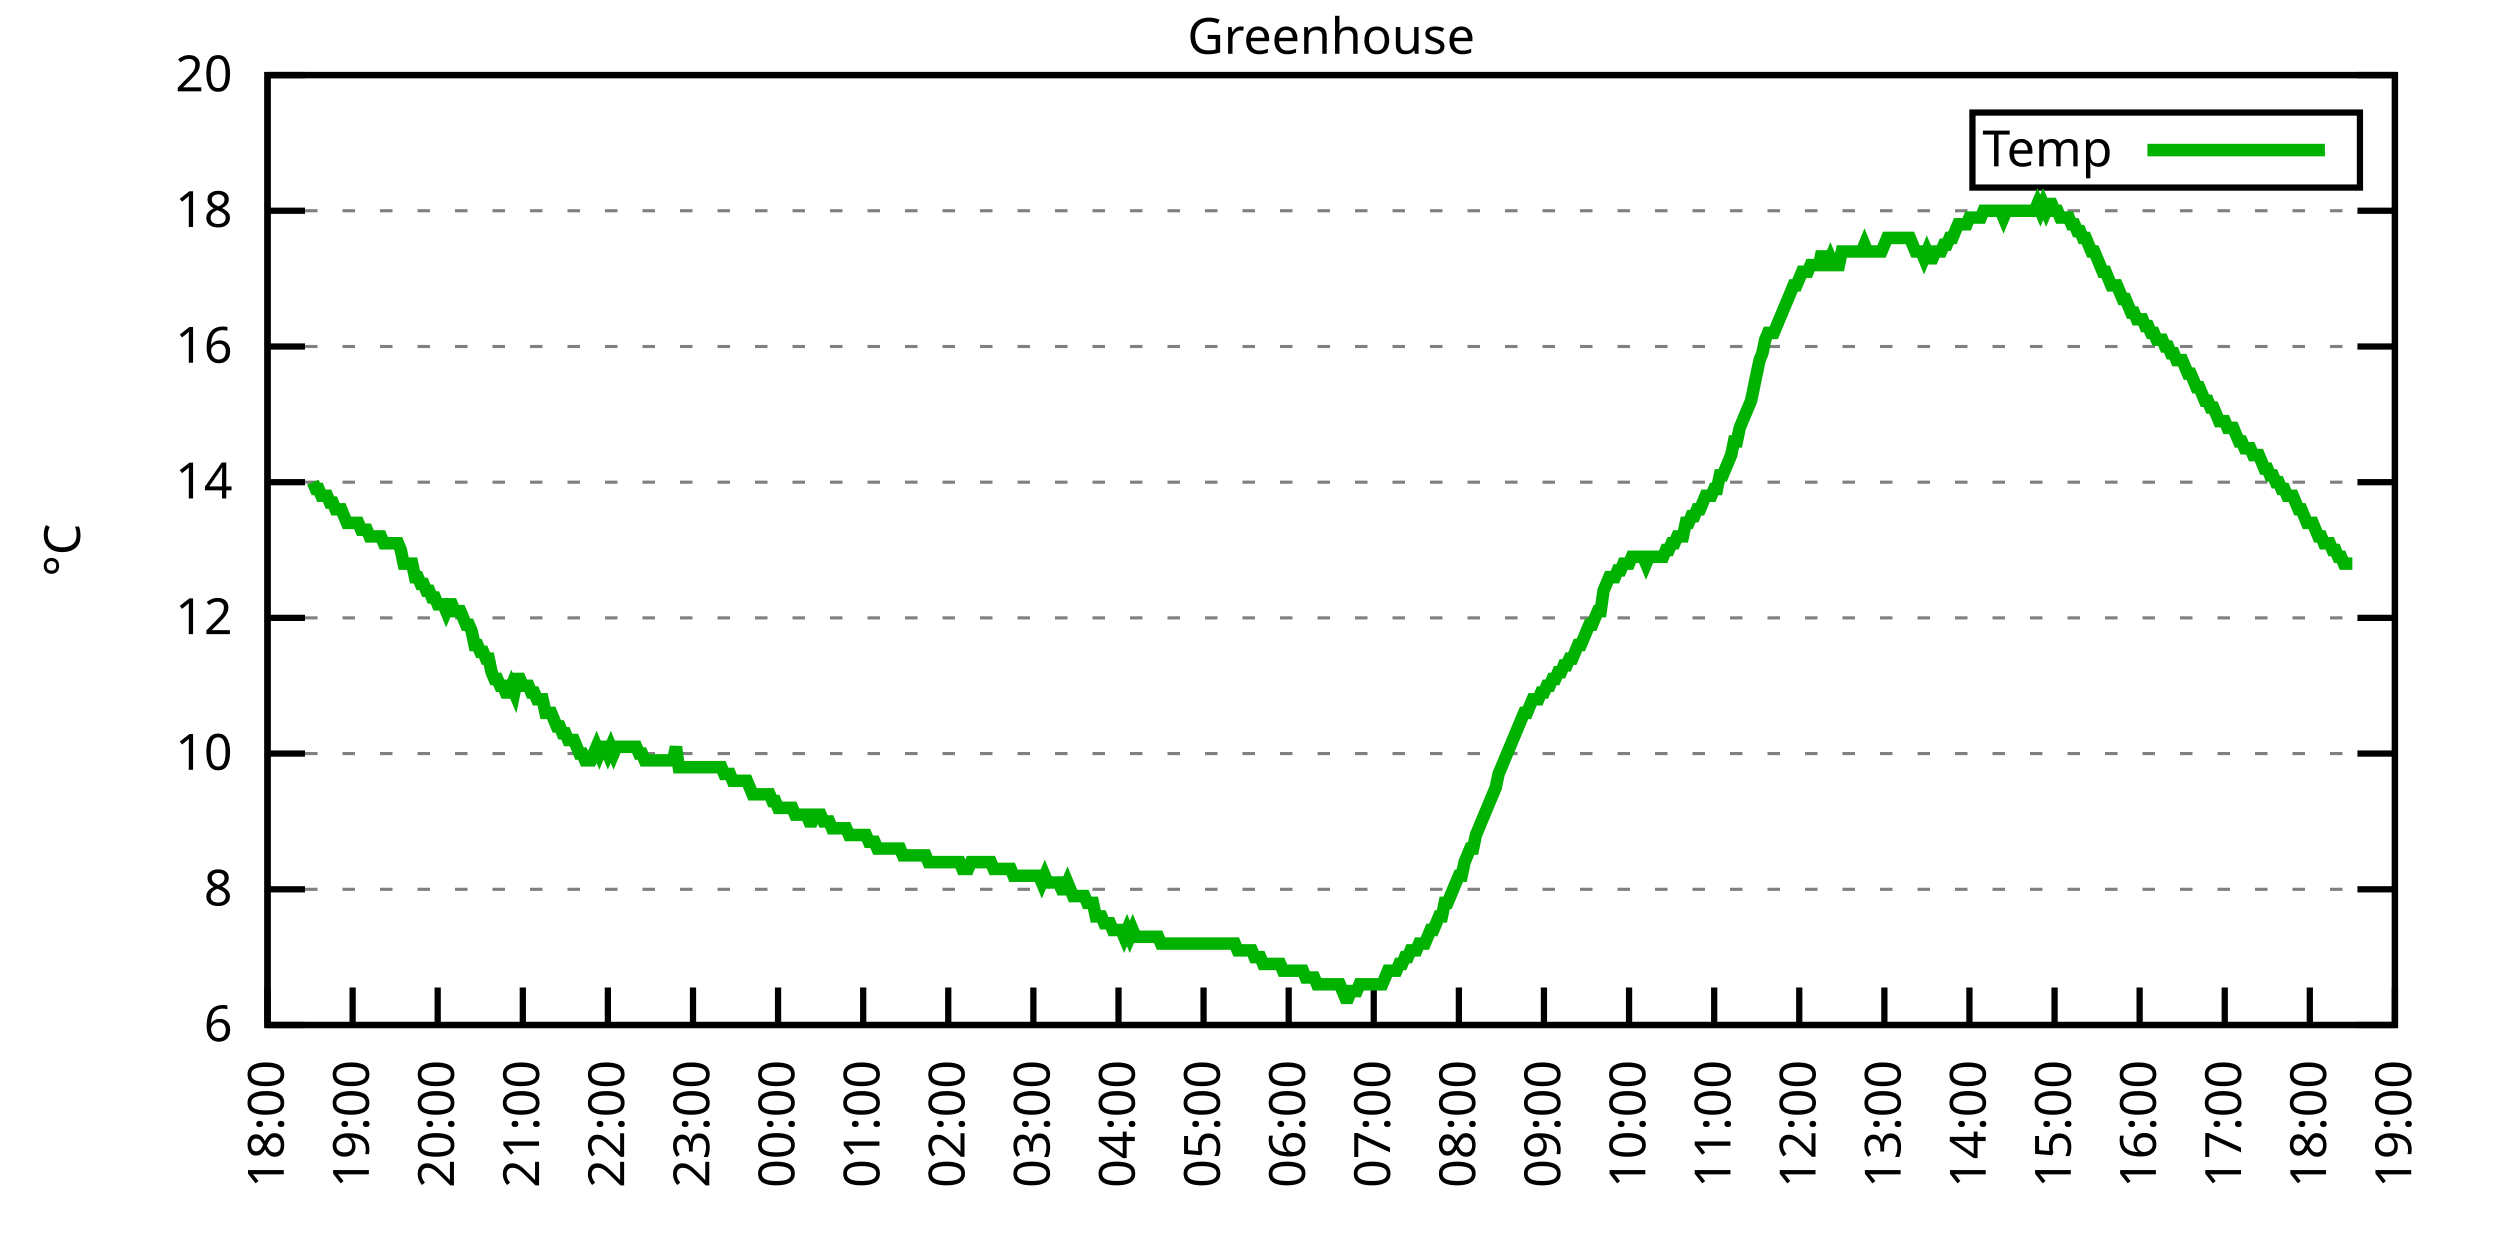
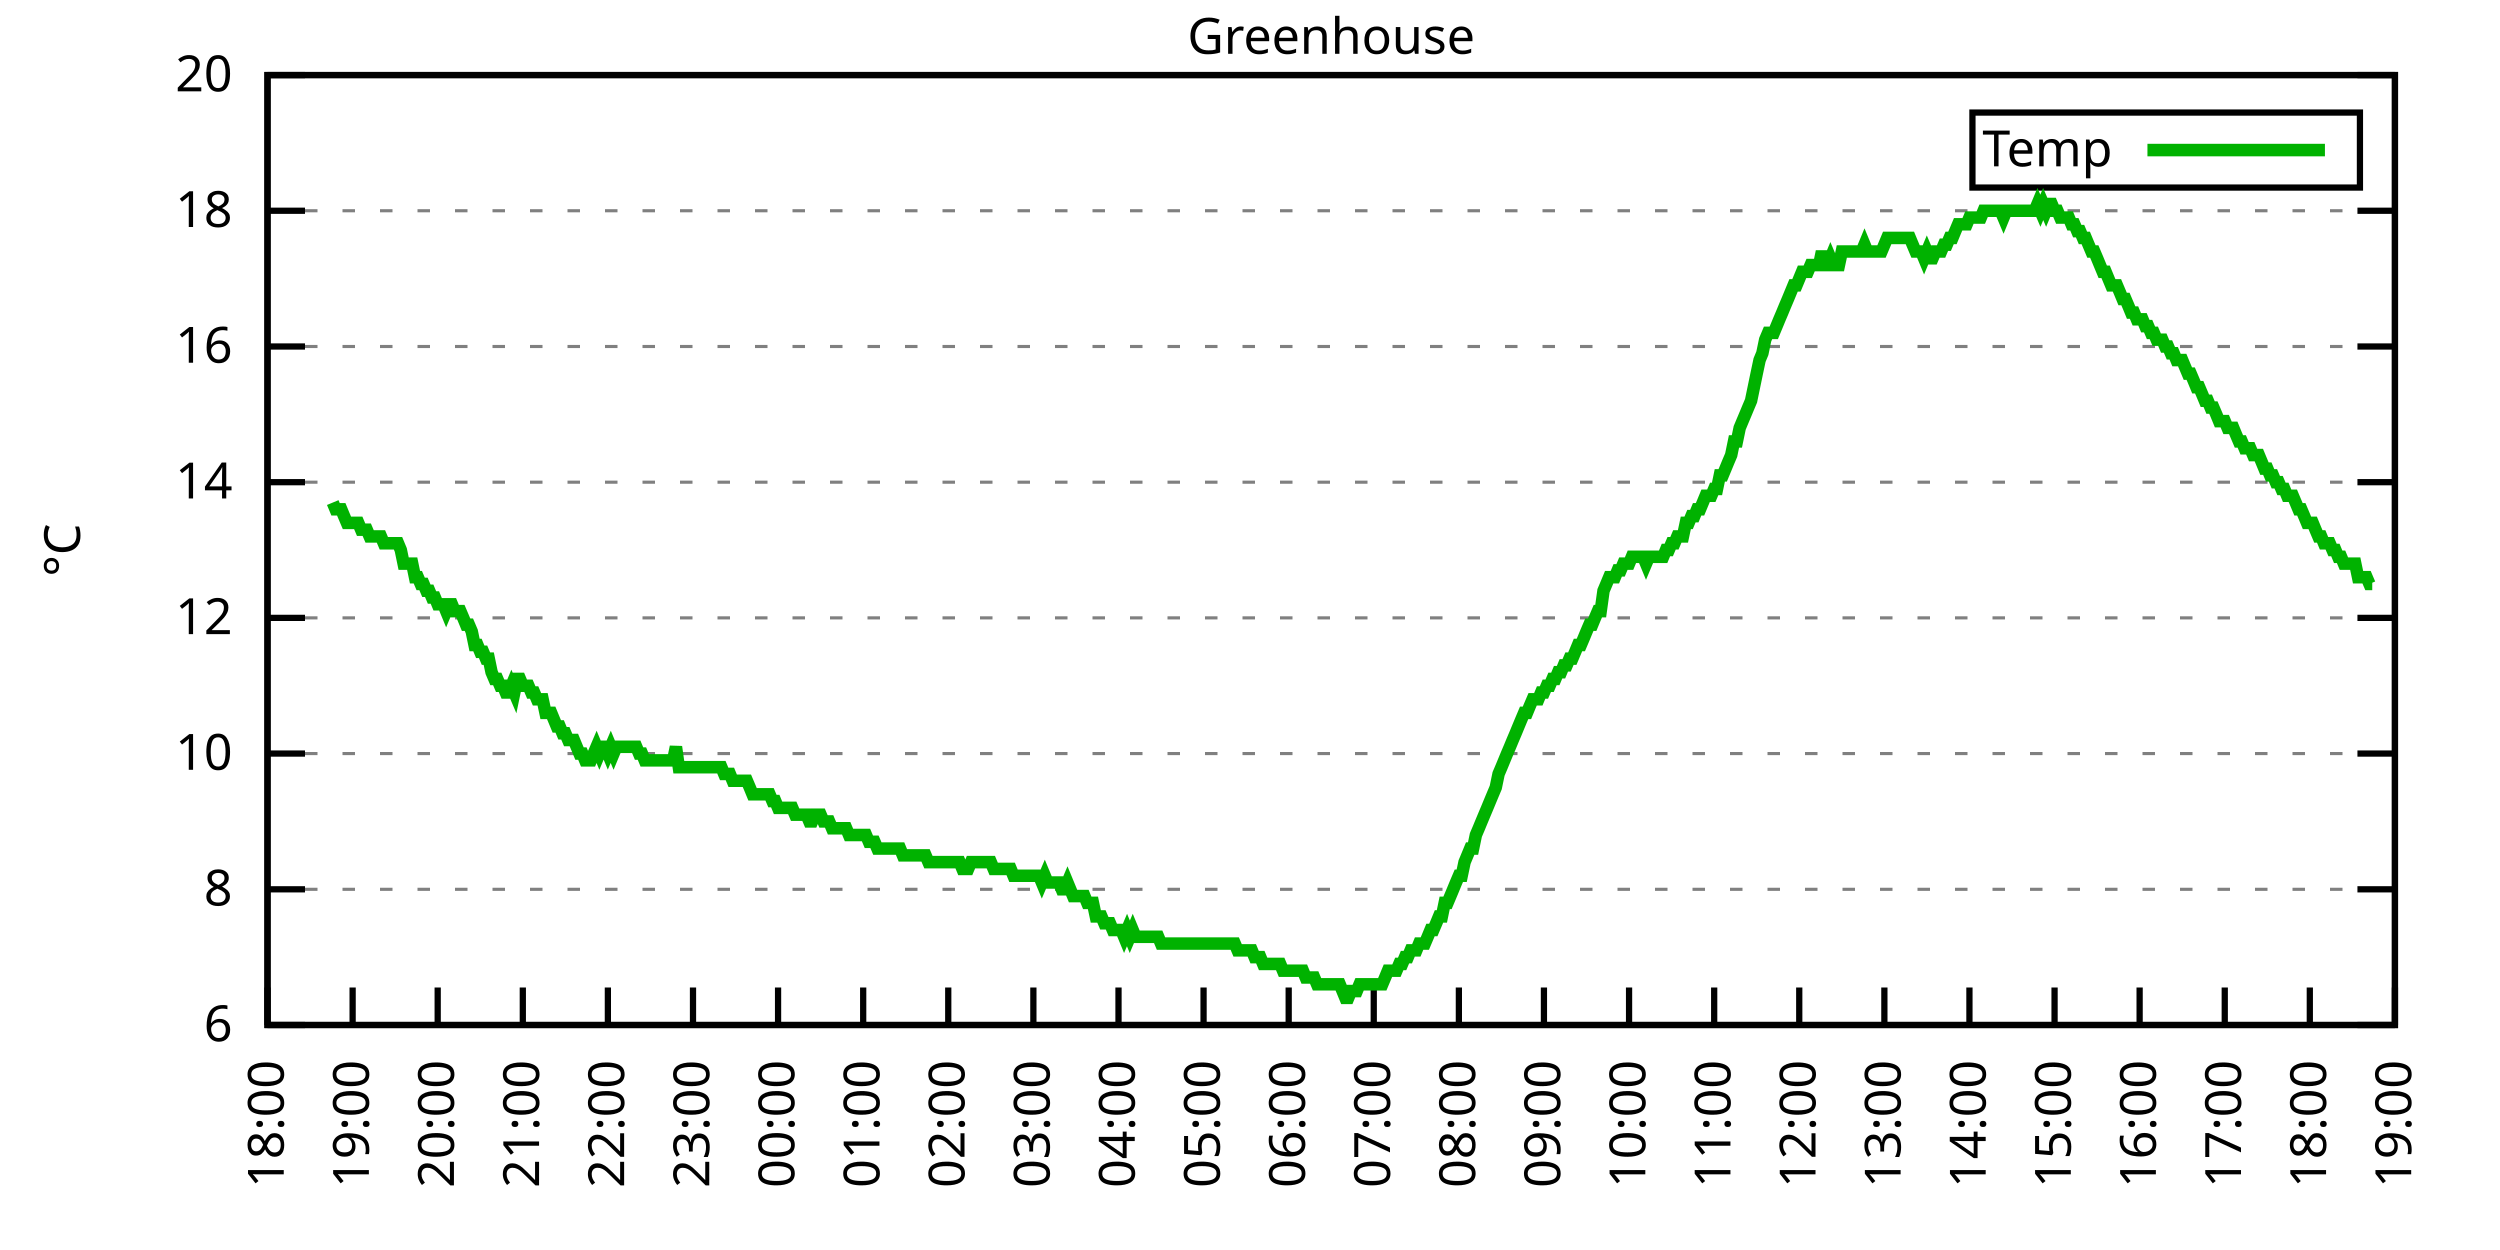
<svg xmlns="http://www.w3.org/2000/svg" xmlns:xlink="http://www.w3.org/1999/xlink" width="400" height="200" viewBox="0 0 400 200">
  <g id="gnuplot_canvas">
    <rect x="0" y="0" width="400" height="200" fill="none" />
    <defs>
      <circle id="gpDot" r="0.5" stroke-width="0.5" stroke="currentColor" />
      <path id="gpPt0" stroke-width="0.333" stroke="currentColor" d="M-1,0 h2 M0,-1 v2" />
      <path id="gpPt1" stroke-width="0.333" stroke="currentColor" d="M-1,-1 L1,1 M1,-1 L-1,1" />
      <path id="gpPt2" stroke-width="0.333" stroke="currentColor" d="M-1,0 L1,0 M0,-1 L0,1 M-1,-1 L1,1 M-1,1 L1,-1" />
      <rect id="gpPt3" stroke-width="0.333" stroke="currentColor" x="-1" y="-1" width="2" height="2" />
      <rect id="gpPt4" stroke-width="0.333" stroke="currentColor" fill="currentColor" x="-1" y="-1" width="2" height="2" />
      <circle id="gpPt5" stroke-width="0.333" stroke="currentColor" cx="0" cy="0" r="1" />
      <use xlink:href="#gpPt5" id="gpPt6" fill="currentColor" stroke="none" />
      <path id="gpPt7" stroke-width="0.333" stroke="currentColor" d="M0,-1.33 L-1.33,0.67 L1.33,0.67 z" />
      <use xlink:href="#gpPt7" id="gpPt8" fill="currentColor" stroke="none" />
      <use xlink:href="#gpPt7" id="gpPt9" stroke="currentColor" transform="rotate(180)" />
      <use xlink:href="#gpPt9" id="gpPt10" fill="currentColor" stroke="none" />
      <use xlink:href="#gpPt3" id="gpPt11" stroke="currentColor" transform="rotate(45)" />
      <use xlink:href="#gpPt11" id="gpPt12" fill="currentColor" stroke="none" />
      <path id="gpPt13" stroke-width="0.333" stroke="currentColor" d="M0,1.330 L1.265,0.411 L0.782,-1.067 L-0.782,-1.076 L-1.265,0.411 z" />
      <use xlink:href="#gpPt13" id="gpPt14" fill="currentColor" stroke="none" />
      <filter id="textbox" filterUnits="objectBoundingBox" x="0" y="0" height="1" width="1">
        <feFlood flood-color="white" flood-opacity="1" result="bgnd" />
        <feComposite in="SourceGraphic" in2="bgnd" operator="atop" />
      </filter>
      <filter id="greybox" filterUnits="objectBoundingBox" x="0" y="0" height="1" width="1">
        <feFlood flood-color="lightgrey" flood-opacity="1" result="grey" />
        <feComposite in="SourceGraphic" in2="grey" operator="atop" />
      </filter>
    </defs>
    <g fill="none" color="white" stroke="currentColor" stroke-width="1.00" stroke-linecap="butt" stroke-linejoin="miter">
</g>
    <g fill="none" color="black" stroke="currentColor" stroke-width="1.00" stroke-linecap="butt" stroke-linejoin="miter">
      <g stroke="none" shape-rendering="crispEdges">
        <polygon fill="rgb(255, 255, 255)" points="42.80,164.00 383.18,164.00 383.18,12.02 42.80,12.02 " />
      </g>
    </g>
    <g fill="none" color="black" stroke="currentColor" stroke-width="1.00" stroke-linecap="butt" stroke-linejoin="miter">
</g>
    <g fill="none" color="black" stroke="black" stroke-width="0.50" stroke-linecap="butt" stroke-linejoin="miter">
</g>
    <g fill="none" color="gray" stroke="currentColor" stroke-width="0.50" stroke-linecap="butt" stroke-linejoin="miter">
      <path stroke="gray" stroke-dasharray="2,4" class="gridline" d="M42.80,164.00 L383.19,164.00  " />
    </g>
    <g fill="none" color="gray" stroke="gray" stroke-width="1.00" stroke-linecap="butt" stroke-linejoin="miter">
</g>
    <g fill="none" color="black" stroke="currentColor" stroke-width="1.00" stroke-linecap="butt" stroke-linejoin="miter">
      <path stroke="black" d="M42.80,164.00 L48.80,164.00 M383.19,164.00 L377.19,164.00  " />
      <g transform="translate(37.20,166.60)" stroke="none" fill="black" font-family="Sans" font-size="8.00" text-anchor="end">
        <text>
          <tspan font-family="Sans"> 6</tspan>
        </text>
      </g>
    </g>
    <g fill="none" color="black" stroke="currentColor" stroke-width="1.00" stroke-linecap="butt" stroke-linejoin="miter">
</g>
    <g fill="none" color="black" stroke="black" stroke-width="0.50" stroke-linecap="butt" stroke-linejoin="miter">
</g>
    <g fill="none" color="gray" stroke="currentColor" stroke-width="0.50" stroke-linecap="butt" stroke-linejoin="miter">
      <path stroke="gray" stroke-dasharray="2,4" class="gridline" d="M42.80,142.29 L383.19,142.29  " />
    </g>
    <g fill="none" color="gray" stroke="gray" stroke-width="1.00" stroke-linecap="butt" stroke-linejoin="miter">
</g>
    <g fill="none" color="black" stroke="currentColor" stroke-width="1.00" stroke-linecap="butt" stroke-linejoin="miter">
      <path stroke="black" d="M42.80,142.29 L48.80,142.29 M383.19,142.29 L377.19,142.29  " />
      <g transform="translate(37.20,144.89)" stroke="none" fill="black" font-family="Sans" font-size="8.00" text-anchor="end">
        <text>
          <tspan font-family="Sans"> 8</tspan>
        </text>
      </g>
    </g>
    <g fill="none" color="black" stroke="currentColor" stroke-width="1.00" stroke-linecap="butt" stroke-linejoin="miter">
</g>
    <g fill="none" color="black" stroke="black" stroke-width="0.50" stroke-linecap="butt" stroke-linejoin="miter">
</g>
    <g fill="none" color="gray" stroke="currentColor" stroke-width="0.50" stroke-linecap="butt" stroke-linejoin="miter">
      <path stroke="gray" stroke-dasharray="2,4" class="gridline" d="M42.80,120.57 L383.19,120.57  " />
    </g>
    <g fill="none" color="gray" stroke="gray" stroke-width="1.00" stroke-linecap="butt" stroke-linejoin="miter">
</g>
    <g fill="none" color="black" stroke="currentColor" stroke-width="1.00" stroke-linecap="butt" stroke-linejoin="miter">
      <path stroke="black" d="M42.80,120.57 L48.80,120.57 M383.19,120.57 L377.19,120.57  " />
      <g transform="translate(37.20,123.17)" stroke="none" fill="black" font-family="Sans" font-size="8.00" text-anchor="end">
        <text>
          <tspan font-family="Sans"> 10</tspan>
        </text>
      </g>
    </g>
    <g fill="none" color="black" stroke="currentColor" stroke-width="1.00" stroke-linecap="butt" stroke-linejoin="miter">
</g>
    <g fill="none" color="black" stroke="black" stroke-width="0.50" stroke-linecap="butt" stroke-linejoin="miter">
</g>
    <g fill="none" color="gray" stroke="currentColor" stroke-width="0.50" stroke-linecap="butt" stroke-linejoin="miter">
      <path stroke="gray" stroke-dasharray="2,4" class="gridline" d="M42.80,98.86 L383.19,98.86  " />
    </g>
    <g fill="none" color="gray" stroke="gray" stroke-width="1.00" stroke-linecap="butt" stroke-linejoin="miter">
</g>
    <g fill="none" color="black" stroke="currentColor" stroke-width="1.00" stroke-linecap="butt" stroke-linejoin="miter">
      <path stroke="black" d="M42.80,98.86 L48.80,98.86 M383.19,98.86 L377.19,98.86  " />
      <g transform="translate(37.20,101.46)" stroke="none" fill="black" font-family="Sans" font-size="8.00" text-anchor="end">
        <text>
          <tspan font-family="Sans"> 12</tspan>
        </text>
      </g>
    </g>
    <g fill="none" color="black" stroke="currentColor" stroke-width="1.00" stroke-linecap="butt" stroke-linejoin="miter">
</g>
    <g fill="none" color="black" stroke="black" stroke-width="0.50" stroke-linecap="butt" stroke-linejoin="miter">
</g>
    <g fill="none" color="gray" stroke="currentColor" stroke-width="0.50" stroke-linecap="butt" stroke-linejoin="miter">
      <path stroke="gray" stroke-dasharray="2,4" class="gridline" d="M42.80,77.15 L383.19,77.15  " />
    </g>
    <g fill="none" color="gray" stroke="gray" stroke-width="1.00" stroke-linecap="butt" stroke-linejoin="miter">
</g>
    <g fill="none" color="black" stroke="currentColor" stroke-width="1.00" stroke-linecap="butt" stroke-linejoin="miter">
      <path stroke="black" d="M42.80,77.15 L48.80,77.15 M383.19,77.15 L377.19,77.15  " />
      <g transform="translate(37.20,79.75)" stroke="none" fill="black" font-family="Sans" font-size="8.00" text-anchor="end">
        <text>
          <tspan font-family="Sans"> 14</tspan>
        </text>
      </g>
    </g>
    <g fill="none" color="black" stroke="currentColor" stroke-width="1.00" stroke-linecap="butt" stroke-linejoin="miter">
</g>
    <g fill="none" color="black" stroke="black" stroke-width="0.50" stroke-linecap="butt" stroke-linejoin="miter">
</g>
    <g fill="none" color="gray" stroke="currentColor" stroke-width="0.50" stroke-linecap="butt" stroke-linejoin="miter">
      <path stroke="gray" stroke-dasharray="2,4" class="gridline" d="M42.80,55.44 L383.19,55.44  " />
    </g>
    <g fill="none" color="gray" stroke="gray" stroke-width="1.00" stroke-linecap="butt" stroke-linejoin="miter">
</g>
    <g fill="none" color="black" stroke="currentColor" stroke-width="1.00" stroke-linecap="butt" stroke-linejoin="miter">
      <path stroke="black" d="M42.80,55.44 L48.80,55.44 M383.19,55.44 L377.19,55.44  " />
      <g transform="translate(37.20,58.04)" stroke="none" fill="black" font-family="Sans" font-size="8.00" text-anchor="end">
        <text>
          <tspan font-family="Sans"> 16</tspan>
        </text>
      </g>
    </g>
    <g fill="none" color="black" stroke="currentColor" stroke-width="1.00" stroke-linecap="butt" stroke-linejoin="miter">
</g>
    <g fill="none" color="black" stroke="black" stroke-width="0.50" stroke-linecap="butt" stroke-linejoin="miter">
</g>
    <g fill="none" color="gray" stroke="currentColor" stroke-width="0.50" stroke-linecap="butt" stroke-linejoin="miter">
      <path stroke="gray" stroke-dasharray="2,4" class="gridline" d="M42.80,33.72 L383.19,33.72  " />
    </g>
    <g fill="none" color="gray" stroke="gray" stroke-width="1.00" stroke-linecap="butt" stroke-linejoin="miter">
</g>
    <g fill="none" color="black" stroke="currentColor" stroke-width="1.00" stroke-linecap="butt" stroke-linejoin="miter">
      <path stroke="black" d="M42.80,33.72 L48.80,33.72 M383.19,33.72 L377.19,33.72  " />
      <g transform="translate(37.20,36.32)" stroke="none" fill="black" font-family="Sans" font-size="8.00" text-anchor="end">
        <text>
          <tspan font-family="Sans"> 18</tspan>
        </text>
      </g>
    </g>
    <g fill="none" color="black" stroke="currentColor" stroke-width="1.00" stroke-linecap="butt" stroke-linejoin="miter">
</g>
    <g fill="none" color="black" stroke="black" stroke-width="0.50" stroke-linecap="butt" stroke-linejoin="miter">
</g>
    <g fill="none" color="gray" stroke="currentColor" stroke-width="0.50" stroke-linecap="butt" stroke-linejoin="miter">
      <path stroke="gray" stroke-dasharray="2,4" class="gridline" d="M42.80,12.01 L383.19,12.01  " />
    </g>
    <g fill="none" color="gray" stroke="gray" stroke-width="1.00" stroke-linecap="butt" stroke-linejoin="miter">
</g>
    <g fill="none" color="black" stroke="currentColor" stroke-width="1.00" stroke-linecap="butt" stroke-linejoin="miter">
      <path stroke="black" d="M42.80,12.01 L48.80,12.01 M383.19,12.01 L377.19,12.01  " />
      <g transform="translate(37.20,14.61)" stroke="none" fill="black" font-family="Sans" font-size="8.00" text-anchor="end">
        <text>
          <tspan font-family="Sans"> 20</tspan>
        </text>
      </g>
    </g>
    <g fill="none" color="black" stroke="currentColor" stroke-width="1.00" stroke-linecap="butt" stroke-linejoin="miter">
      <path stroke="black" d="M42.80,164.00 L42.80,158.00  " />
      <g transform="translate(45.40,169.60) rotate(270.00)" stroke="none" fill="black" font-family="Sans" font-size="8.00" text-anchor="end">
        <text>
          <tspan font-family="Sans">18:00</tspan>
        </text>
      </g>
    </g>
    <g fill="none" color="black" stroke="currentColor" stroke-width="1.00" stroke-linecap="butt" stroke-linejoin="miter">
      <path stroke="black" d="M56.42,164.00 L56.42,158.00  " />
      <g transform="translate(59.02,169.60) rotate(270.00)" stroke="none" fill="black" font-family="Sans" font-size="8.00" text-anchor="end">
        <text>
          <tspan font-family="Sans">19:00</tspan>
        </text>
      </g>
    </g>
    <g fill="none" color="black" stroke="currentColor" stroke-width="1.00" stroke-linecap="butt" stroke-linejoin="miter">
      <path stroke="black" d="M70.03,164.00 L70.03,158.00  " />
      <g transform="translate(72.63,169.60) rotate(270.00)" stroke="none" fill="black" font-family="Sans" font-size="8.00" text-anchor="end">
        <text>
          <tspan font-family="Sans">20:00</tspan>
        </text>
      </g>
    </g>
    <g fill="none" color="black" stroke="currentColor" stroke-width="1.00" stroke-linecap="butt" stroke-linejoin="miter">
      <path stroke="black" d="M83.65,164.00 L83.65,158.00  " />
      <g transform="translate(86.25,169.60) rotate(270.00)" stroke="none" fill="black" font-family="Sans" font-size="8.00" text-anchor="end">
        <text>
          <tspan font-family="Sans">21:00</tspan>
        </text>
      </g>
    </g>
    <g fill="none" color="black" stroke="currentColor" stroke-width="1.00" stroke-linecap="butt" stroke-linejoin="miter">
      <path stroke="black" d="M97.26,164.00 L97.26,158.00  " />
      <g transform="translate(99.86,169.60) rotate(270.00)" stroke="none" fill="black" font-family="Sans" font-size="8.00" text-anchor="end">
        <text>
          <tspan font-family="Sans">22:00</tspan>
        </text>
      </g>
    </g>
    <g fill="none" color="black" stroke="currentColor" stroke-width="1.00" stroke-linecap="butt" stroke-linejoin="miter">
      <path stroke="black" d="M110.88,164.00 L110.88,158.00  " />
      <g transform="translate(113.48,169.60) rotate(270.00)" stroke="none" fill="black" font-family="Sans" font-size="8.00" text-anchor="end">
        <text>
          <tspan font-family="Sans">23:00</tspan>
        </text>
      </g>
    </g>
    <g fill="none" color="black" stroke="currentColor" stroke-width="1.00" stroke-linecap="butt" stroke-linejoin="miter">
      <path stroke="black" d="M124.49,164.00 L124.49,158.00  " />
      <g transform="translate(127.09,169.60) rotate(270.00)" stroke="none" fill="black" font-family="Sans" font-size="8.00" text-anchor="end">
        <text>
          <tspan font-family="Sans">00:00</tspan>
        </text>
      </g>
    </g>
    <g fill="none" color="black" stroke="currentColor" stroke-width="1.00" stroke-linecap="butt" stroke-linejoin="miter">
      <path stroke="black" d="M138.11,164.00 L138.11,158.00  " />
      <g transform="translate(140.71,169.60) rotate(270.00)" stroke="none" fill="black" font-family="Sans" font-size="8.00" text-anchor="end">
        <text>
          <tspan font-family="Sans">01:00</tspan>
        </text>
      </g>
    </g>
    <g fill="none" color="black" stroke="currentColor" stroke-width="1.00" stroke-linecap="butt" stroke-linejoin="miter">
      <path stroke="black" d="M151.72,164.00 L151.72,158.00  " />
      <g transform="translate(154.32,169.60) rotate(270.00)" stroke="none" fill="black" font-family="Sans" font-size="8.00" text-anchor="end">
        <text>
          <tspan font-family="Sans">02:00</tspan>
        </text>
      </g>
    </g>
    <g fill="none" color="black" stroke="currentColor" stroke-width="1.00" stroke-linecap="butt" stroke-linejoin="miter">
      <path stroke="black" d="M165.34,164.00 L165.34,158.00  " />
      <g transform="translate(167.94,169.60) rotate(270.00)" stroke="none" fill="black" font-family="Sans" font-size="8.00" text-anchor="end">
        <text>
          <tspan font-family="Sans">03:00</tspan>
        </text>
      </g>
    </g>
    <g fill="none" color="black" stroke="currentColor" stroke-width="1.00" stroke-linecap="butt" stroke-linejoin="miter">
      <path stroke="black" d="M178.96,164.00 L178.96,158.00  " />
      <g transform="translate(181.56,169.60) rotate(270.00)" stroke="none" fill="black" font-family="Sans" font-size="8.00" text-anchor="end">
        <text>
          <tspan font-family="Sans">04:00</tspan>
        </text>
      </g>
    </g>
    <g fill="none" color="black" stroke="currentColor" stroke-width="1.00" stroke-linecap="butt" stroke-linejoin="miter">
      <path stroke="black" d="M192.57,164.00 L192.57,158.00  " />
      <g transform="translate(195.17,169.60) rotate(270.00)" stroke="none" fill="black" font-family="Sans" font-size="8.00" text-anchor="end">
        <text>
          <tspan font-family="Sans">05:00</tspan>
        </text>
      </g>
    </g>
    <g fill="none" color="black" stroke="currentColor" stroke-width="1.00" stroke-linecap="butt" stroke-linejoin="miter">
      <path stroke="black" d="M206.19,164.00 L206.19,158.00  " />
      <g transform="translate(208.79,169.60) rotate(270.00)" stroke="none" fill="black" font-family="Sans" font-size="8.00" text-anchor="end">
        <text>
          <tspan font-family="Sans">06:00</tspan>
        </text>
      </g>
    </g>
    <g fill="none" color="black" stroke="currentColor" stroke-width="1.00" stroke-linecap="butt" stroke-linejoin="miter">
      <path stroke="black" d="M219.80,164.00 L219.80,158.00  " />
      <g transform="translate(222.40,169.60) rotate(270.00)" stroke="none" fill="black" font-family="Sans" font-size="8.00" text-anchor="end">
        <text>
          <tspan font-family="Sans">07:00</tspan>
        </text>
      </g>
    </g>
    <g fill="none" color="black" stroke="currentColor" stroke-width="1.00" stroke-linecap="butt" stroke-linejoin="miter">
      <path stroke="black" d="M233.42,164.00 L233.42,158.00  " />
      <g transform="translate(236.02,169.60) rotate(270.00)" stroke="none" fill="black" font-family="Sans" font-size="8.00" text-anchor="end">
        <text>
          <tspan font-family="Sans">08:00</tspan>
        </text>
      </g>
    </g>
    <g fill="none" color="black" stroke="currentColor" stroke-width="1.00" stroke-linecap="butt" stroke-linejoin="miter">
      <path stroke="black" d="M247.03,164.00 L247.03,158.00  " />
      <g transform="translate(249.63,169.60) rotate(270.00)" stroke="none" fill="black" font-family="Sans" font-size="8.00" text-anchor="end">
        <text>
          <tspan font-family="Sans">09:00</tspan>
        </text>
      </g>
    </g>
    <g fill="none" color="black" stroke="currentColor" stroke-width="1.00" stroke-linecap="butt" stroke-linejoin="miter">
      <path stroke="black" d="M260.65,164.00 L260.65,158.00  " />
      <g transform="translate(263.25,169.60) rotate(270.00)" stroke="none" fill="black" font-family="Sans" font-size="8.00" text-anchor="end">
        <text>
          <tspan font-family="Sans">10:00</tspan>
        </text>
      </g>
    </g>
    <g fill="none" color="black" stroke="currentColor" stroke-width="1.00" stroke-linecap="butt" stroke-linejoin="miter">
      <path stroke="black" d="M274.27,164.00 L274.27,158.00  " />
      <g transform="translate(276.87,169.60) rotate(270.00)" stroke="none" fill="black" font-family="Sans" font-size="8.00" text-anchor="end">
        <text>
          <tspan font-family="Sans">11:00</tspan>
        </text>
      </g>
    </g>
    <g fill="none" color="black" stroke="currentColor" stroke-width="1.00" stroke-linecap="butt" stroke-linejoin="miter">
      <path stroke="black" d="M287.88,164.00 L287.88,158.00  " />
      <g transform="translate(290.48,169.60) rotate(270.00)" stroke="none" fill="black" font-family="Sans" font-size="8.00" text-anchor="end">
        <text>
          <tspan font-family="Sans">12:00</tspan>
        </text>
      </g>
    </g>
    <g fill="none" color="black" stroke="currentColor" stroke-width="1.00" stroke-linecap="butt" stroke-linejoin="miter">
      <path stroke="black" d="M301.50,164.00 L301.50,158.00  " />
      <g transform="translate(304.10,169.60) rotate(270.00)" stroke="none" fill="black" font-family="Sans" font-size="8.00" text-anchor="end">
        <text>
          <tspan font-family="Sans">13:00</tspan>
        </text>
      </g>
    </g>
    <g fill="none" color="black" stroke="currentColor" stroke-width="1.00" stroke-linecap="butt" stroke-linejoin="miter">
      <path stroke="black" d="M315.11,164.00 L315.11,158.00  " />
      <g transform="translate(317.71,169.60) rotate(270.00)" stroke="none" fill="black" font-family="Sans" font-size="8.00" text-anchor="end">
        <text>
          <tspan font-family="Sans">14:00</tspan>
        </text>
      </g>
    </g>
    <g fill="none" color="black" stroke="currentColor" stroke-width="1.00" stroke-linecap="butt" stroke-linejoin="miter">
      <path stroke="black" d="M328.73,164.00 L328.73,158.00  " />
      <g transform="translate(331.33,169.60) rotate(270.00)" stroke="none" fill="black" font-family="Sans" font-size="8.00" text-anchor="end">
        <text>
          <tspan font-family="Sans">15:00</tspan>
        </text>
      </g>
    </g>
    <g fill="none" color="black" stroke="currentColor" stroke-width="1.00" stroke-linecap="butt" stroke-linejoin="miter">
      <path stroke="black" d="M342.34,164.00 L342.34,158.00  " />
      <g transform="translate(344.94,169.60) rotate(270.00)" stroke="none" fill="black" font-family="Sans" font-size="8.00" text-anchor="end">
        <text>
          <tspan font-family="Sans">16:00</tspan>
        </text>
      </g>
    </g>
    <g fill="none" color="black" stroke="currentColor" stroke-width="1.00" stroke-linecap="butt" stroke-linejoin="miter">
      <path stroke="black" d="M355.96,164.00 L355.96,158.00  " />
      <g transform="translate(358.56,169.60) rotate(270.00)" stroke="none" fill="black" font-family="Sans" font-size="8.00" text-anchor="end">
        <text>
          <tspan font-family="Sans">17:00</tspan>
        </text>
      </g>
    </g>
    <g fill="none" color="black" stroke="currentColor" stroke-width="1.00" stroke-linecap="butt" stroke-linejoin="miter">
      <path stroke="black" d="M369.57,164.00 L369.57,158.00  " />
      <g transform="translate(372.17,169.60) rotate(270.00)" stroke="none" fill="black" font-family="Sans" font-size="8.00" text-anchor="end">
        <text>
          <tspan font-family="Sans">18:00</tspan>
        </text>
      </g>
    </g>
    <g fill="none" color="black" stroke="currentColor" stroke-width="1.00" stroke-linecap="butt" stroke-linejoin="miter">
      <path stroke="black" d="M383.19,164.00 L383.19,158.00  " />
      <g transform="translate(385.79,169.60) rotate(270.00)" stroke="none" fill="black" font-family="Sans" font-size="8.00" text-anchor="end">
        <text>
          <tspan font-family="Sans">19:00</tspan>
        </text>
      </g>
    </g>
    <g fill="none" color="black" stroke="currentColor" stroke-width="1.00" stroke-linecap="butt" stroke-linejoin="miter">
</g>
    <g fill="none" color="black" stroke="currentColor" stroke-width="1.00" stroke-linecap="butt" stroke-linejoin="miter">
      <path stroke="black" d="M42.80,12.01 L42.80,164.00 L383.19,164.00 L383.19,12.01 L42.80,12.01 Z  " />
    </g>
    <g fill="none" color="black" stroke="currentColor" stroke-width="1.00" stroke-linecap="butt" stroke-linejoin="miter">
</g>
    <g fill="none" color="black" stroke="currentColor" stroke-width="1.00" stroke-linecap="butt" stroke-linejoin="miter">
      <path stroke="black" d="M315.59,30.01 L315.59,18.01 L377.59,18.01 L377.59,30.01 L315.59,30.01 Z  " />
    </g>
    <g id="Greenhouse_plot_1">
      <g fill="none" color="white" stroke="black" stroke-width="2.00" stroke-linecap="butt" stroke-linejoin="miter">
</g>
      <g fill="none" color="black" stroke="currentColor" stroke-width="2.00" stroke-linecap="butt" stroke-linejoin="miter">
        <g transform="translate(337.99,26.61)" stroke="none" fill="black" font-family="Sans" font-size="8.00" text-anchor="end">
          <text>
            <tspan font-family="Sans">Temp</tspan>
          </text>
        </g>
      </g>
      <g fill="none" color="black" stroke="currentColor" stroke-width="2.00" stroke-linecap="butt" stroke-linejoin="miter">
-         <path stroke="rgb(  0, 178,   0)" d="M343.59,24.01 L371.99,24.01 M50.06,77.15 L50.52,78.23 L50.97,78.23 L51.42,79.32 L51.88,79.32 L52.33,79.32   L52.78,80.41 L53.24,80.41 L53.69,81.49 L54.15,81.49 L54.60,81.49 L55.05,82.58 L55.51,83.66 L55.96,83.66   L56.42,83.66 L56.87,83.66 L57.32,83.66 L57.78,84.75 L58.23,84.75 L58.68,84.75 L59.14,85.83 L59.59,85.83   L60.05,85.83 L60.50,85.83 L60.95,85.83 L61.41,86.92 L61.86,86.92 L62.32,86.92 L62.77,86.92 L63.22,86.92   L63.68,86.92 L64.13,88.00 L64.58,90.18 L65.04,90.18 L65.49,90.18 L65.95,90.18 L66.40,92.35 L66.85,92.35   L67.31,93.43 L67.76,93.43 L68.22,94.52 L68.67,94.52 L69.12,95.60 L69.58,95.60 L70.03,96.69 L70.49,96.69   L70.94,96.69 L71.39,97.78 L71.85,96.69 L72.30,96.69 L72.75,97.78 L73.21,97.78 L73.66,97.78 L74.12,98.86   L74.57,99.95 L75.02,99.95 L75.48,101.03 L75.93,103.20 L76.39,103.20 L76.84,104.29 L77.29,104.29 L77.75,105.38   L78.20,105.38 L78.65,107.55 L79.11,108.63 L79.56,108.63 L80.02,109.72 L80.47,109.72 L80.92,110.80 L81.38,110.80   L81.83,109.72 L82.29,110.80 L82.74,108.63 L83.19,108.63 L83.65,109.72 L84.10,109.72 L84.55,109.72 L85.01,110.80   L85.46,110.80 L85.92,111.89 L86.37,111.89 L86.82,111.89 L87.28,114.06 L87.73,114.06 L88.19,114.06 L88.64,115.15   L89.09,116.23 L89.55,116.23 L90.00,117.32 L90.45,117.32 L90.91,118.40 L91.36,118.40 L91.82,118.40 L92.27,119.49   L92.72,120.57 L93.18,120.57 L93.63,121.66 L94.09,121.66 L94.54,121.66 L94.99,120.57 L95.45,119.49 L95.90,120.57   L96.35,119.49 L96.81,119.49 L97.26,120.57 L97.72,119.49 L98.17,120.57 L98.62,119.49 L99.08,119.49 L99.53,119.49   L99.99,119.49 L100.44,119.49 L100.89,119.49 L101.35,119.49 L101.80,119.49 L102.25,120.57 L102.71,120.57 L103.16,121.66   L103.62,121.66 L104.07,121.66 L104.52,121.66 L104.98,121.66 L105.43,121.66 L105.89,121.66 L106.34,121.66 L106.79,121.66   L107.25,121.66 L107.70,121.66 L108.15,119.49 L108.61,122.75 L109.06,122.75 L109.52,122.75 L109.97,122.75 L110.42,122.75   L110.88,122.75 L111.33,122.75 L111.79,122.75 L112.24,122.75 L112.69,122.75 L113.15,122.75 L113.60,122.75 L114.05,122.75   L114.51,122.75 L114.96,122.75 L115.42,122.75 L115.87,123.83 L116.32,123.83 L116.78,123.83 L117.23,124.92 L117.69,124.92   L118.14,124.92 L118.59,124.92 L119.05,124.92 L119.50,124.92 L119.96,126.00 L120.41,127.09 L120.86,127.09 L121.32,127.09   L121.77,127.09 L122.22,127.09 L122.68,127.09 L123.13,127.09 L123.59,128.17 L124.04,128.17 L124.49,129.26 L124.95,129.26   L125.40,129.26 L125.86,129.26 L126.31,129.26 L126.76,129.26 L127.22,130.35 L127.67,130.35 L128.12,130.35 L128.58,130.35   L129.03,130.35 L129.49,131.43 L129.94,131.43 L130.39,130.35 L130.85,130.35 L131.30,130.35 L131.76,131.43 L132.21,131.43   L132.66,131.43 L133.12,132.52 L133.57,132.52 L134.02,132.52 L134.48,132.52 L134.93,132.52 L135.39,132.52 L135.84,133.60   L136.29,133.60 L136.75,133.60 L137.20,133.60 L137.66,133.60 L138.11,133.60 L138.56,133.60 L139.02,134.69 L139.47,134.69   L139.92,134.69 L140.38,135.77 L140.83,135.77 L141.29,135.77 L141.74,135.77 L142.19,135.77 L142.65,135.77 L143.10,135.77   L143.56,135.77 L144.01,135.77 L144.46,136.86 L144.92,136.86 L145.37,136.86 L145.82,136.86 L146.28,136.86 L146.73,136.86   L147.19,136.86 L147.64,136.86 L148.09,136.86 L148.55,137.94 L149.00,137.94 L149.46,137.94 L149.91,137.94 L150.36,137.94   L150.82,137.94 L151.27,137.94 L151.72,137.94 L152.18,137.94 L152.63,137.94 L153.09,137.94 L153.54,137.94 L153.99,139.03   L154.45,139.03 L154.90,139.03 L155.36,137.94 L155.81,137.94 L156.26,137.94 L156.72,137.94 L157.17,137.94 L157.62,137.94   L158.08,137.94 L158.53,137.94 L158.99,139.03 L159.44,139.03 L159.89,139.03 L160.35,139.03 L160.80,139.03 L161.26,139.03   L161.71,139.03 L162.16,140.12 L162.62,140.12 L163.07,140.12 L163.52,140.12 L163.98,140.12 L164.43,140.12 L164.89,140.12   L165.34,140.12 L165.79,140.12 L166.25,140.12 L166.70,141.20 L167.16,140.12 L167.61,141.20 L168.06,141.20 L168.52,141.20   L168.97,141.20 L169.43,141.20 L169.88,142.29 L170.33,142.29 L170.79,141.20 L171.24,142.29 L171.69,143.37 L172.15,143.37   L172.60,143.37 L173.06,143.37 L173.51,143.37 L173.96,144.46 L174.42,144.46 L174.87,144.46 L175.33,146.63 L175.78,146.63   L176.23,146.63 L176.69,147.72 L177.14,147.72 L177.59,147.72 L178.05,148.80 L178.50,148.80 L178.96,148.80 L179.41,148.80   L179.86,149.89 L180.32,148.80 L180.77,149.89 L181.23,148.80 L181.68,149.89 L182.13,149.89 L182.59,149.89 L183.04,149.89   L183.49,149.89 L183.95,149.89 L184.40,149.89 L184.86,149.89 L185.31,149.89 L185.76,150.97 L186.22,150.97 L186.67,150.97   L187.13,150.97 L187.58,150.97 L188.03,150.97 L188.49,150.97 L188.94,150.97 L189.39,150.97 L189.85,150.97 L190.30,150.97   L190.76,150.97 L191.21,150.97 L191.66,150.97 L192.12,150.97 L192.57,150.97 L193.03,150.97 L193.48,150.97 L193.93,150.97   L194.39,150.97 L194.84,150.97 L195.29,150.97 L195.75,150.97 L196.20,150.97 L196.66,150.97 L197.11,150.97 L197.56,150.97   L198.02,152.06 L198.47,152.06 L198.93,152.06 L199.38,152.06 L199.83,152.06 L200.29,152.06 L200.74,153.14 L201.19,153.14   L201.65,153.14 L202.10,154.23 L202.56,154.23 L203.01,154.23 L203.46,154.23 L203.92,154.23 L204.37,154.23 L204.83,154.23   L205.28,155.31 L205.73,155.31 L206.19,155.31 L206.64,155.31 L207.09,155.31 L207.55,155.31 L208.00,155.31 L208.46,155.31   L208.91,156.40 L209.36,156.40 L209.82,156.40 L210.27,156.40 L210.73,157.49 L211.18,157.49 L211.63,157.49 L212.09,157.49   L212.54,157.49 L213.00,157.49 L213.45,157.49 L213.90,157.49 L214.36,157.49 L214.81,158.57 L215.26,159.66 L215.72,159.66   L216.17,158.57 L216.63,158.57 L217.08,158.57 L217.53,157.49 L217.99,157.49 L218.44,157.49 L218.90,157.49 L219.35,157.49   L219.80,157.49 L220.26,157.49 L220.71,157.49 L221.16,157.49 L221.62,156.40 L222.07,155.31 L222.53,155.31 L222.98,155.31   L223.43,155.31 L223.89,154.23 L224.34,154.23 L224.80,153.14 L225.25,153.14 L225.70,152.06 L226.16,152.06 L226.61,152.06   L227.06,150.97 L227.52,150.97 L227.97,150.97 L228.43,149.89 L228.88,148.80 L229.33,148.80 L229.79,147.72 L230.24,146.63   L230.70,146.63 L231.15,144.46 L231.60,144.46 L232.06,143.37 L232.51,142.29 L232.96,141.20 L233.42,140.12 L233.87,140.12   L234.33,137.94 L234.78,136.86 L235.23,135.77 L235.69,135.77 L236.14,133.60 L236.60,132.52 L237.05,131.43 L237.50,130.35   L237.96,129.26 L238.41,128.17 L238.86,127.09 L239.32,126.00 L239.77,123.83 L240.23,122.75 L240.68,121.66 L241.13,120.57   L241.59,119.49 L242.04,118.40 L242.50,117.32 L242.95,116.23 L243.40,115.15 L243.86,114.06 L244.31,114.06 L244.76,112.97   L245.22,111.89 L245.67,111.89 L246.13,111.89 L246.58,110.80 L247.03,110.80 L247.49,109.72 L247.94,109.72 L248.40,108.63   L248.85,108.63 L249.30,107.55 L249.76,107.55 L250.21,106.46 L250.66,106.46 L251.12,105.38 L251.57,105.38 L252.03,104.29   L252.48,103.20 L252.93,103.20 L253.39,102.12 L253.84,101.03 L254.30,99.95 L254.75,99.95 L255.20,98.86 L255.66,97.78   L256.11,97.78 L256.56,94.52 L257.02,93.43 L257.47,92.35 L257.93,92.35 L258.38,92.35 L258.83,91.26 L259.29,91.26   L259.74,90.18 L260.20,90.18 L260.65,90.18 L261.10,89.09 L261.56,89.09 L262.01,89.09 L262.47,89.09 L262.92,89.09   L263.37,90.18 L263.83,89.09 L264.28,89.09 L264.73,89.09 L265.19,89.09 L265.64,89.09 L266.10,89.09 L266.55,88.00   L267.00,88.00 L267.46,86.92 L267.91,86.92 L268.37,85.83 L268.82,85.83 L269.27,85.83 L269.73,83.66 L270.18,83.66   L270.63,82.58 L271.09,82.58 L271.54,81.49 L272.00,81.49 L272.45,80.41 L272.90,79.32 L273.36,79.32 L273.81,79.32   L274.27,78.23 L274.72,78.23 L275.17,76.06 L275.63,76.06 L276.08,74.98 L276.53,73.89 L276.99,72.81 L277.44,70.63   L277.90,70.63 L278.35,68.46 L278.80,67.38 L279.26,66.29 L279.71,65.21 L280.17,64.12 L280.62,61.95 L281.07,59.78   L281.53,57.61 L281.98,56.52 L282.43,54.35 L282.89,53.26 L283.34,53.26 L283.80,53.26 L284.25,52.18 L284.70,51.09   L285.16,50.01 L285.61,48.92 L286.07,47.84 L286.52,46.75 L286.97,45.66 L287.43,45.66 L287.88,44.58 L288.33,43.49   L288.79,43.49 L289.24,43.49 L289.70,42.41 L290.15,42.41 L290.60,42.41 L291.06,42.41 L291.51,40.24 L291.97,42.41   L292.42,42.41 L292.87,41.32 L293.33,42.41 L293.78,42.41 L294.23,42.41 L294.69,40.24 L295.14,40.24 L295.60,40.24   L296.05,40.24 L296.50,40.24 L296.96,40.24 L297.41,40.24 L297.87,40.24 L298.32,39.15 L298.77,40.24 L299.23,40.24   L299.68,40.24 L300.13,40.24 L300.59,40.24 L301.04,40.24 L301.50,39.15 L301.95,38.07 L302.40,38.07 L302.86,38.07   L303.31,38.07 L303.77,38.07 L304.22,38.07 L304.67,38.07 L305.13,38.07 L305.58,38.07 L306.03,39.15 L306.49,40.24   L306.94,40.24 L307.40,40.24 L307.85,41.32 L308.30,40.24 L308.76,41.32 L309.21,41.32 L309.67,40.24 L310.12,40.24   L310.57,40.24 L311.03,39.15 L311.48,39.15 L311.94,38.07 L312.39,38.07 L312.84,36.98 L313.30,35.89 L313.75,35.89   L314.20,35.89 L314.66,35.89 L315.11,34.81 L315.57,34.81 L316.02,34.81 L316.47,34.81 L316.93,34.81 L317.38,33.72   L317.84,33.72 L318.29,33.72 L318.74,33.72 L319.20,33.72 L319.65,33.72 L320.10,33.72 L320.56,34.81 L321.01,33.72   L321.47,33.72 L321.92,33.72 L322.37,33.72 L322.83,33.72 L323.28,33.72 L323.74,33.72 L324.19,33.72 L324.64,33.72   L325.10,33.72 L325.55,33.72 L326.00,32.64 L326.46,33.72 L326.91,32.64 L327.37,33.72 L327.82,32.64 L328.27,32.64   L328.73,33.72 L329.18,33.72 L329.64,34.81 L330.09,34.81 L330.54,34.81 L331.00,34.81 L331.45,35.89 L331.90,35.89   L332.36,36.98 L332.81,36.98 L333.27,38.07 L333.72,38.07 L334.17,39.15 L334.63,40.24 L335.08,40.24 L335.54,41.32   L335.99,42.41 L336.44,43.49 L336.90,43.49 L337.35,44.58 L337.80,45.66 L338.26,45.66 L338.71,45.66 L339.17,46.75   L339.62,47.84 L340.07,47.84 L340.53,48.92 L340.98,50.01 L341.44,50.01 L341.89,51.09 L342.34,51.09 L342.80,51.09   L343.25,52.18 L343.70,52.18 L344.16,53.26 L344.61,53.26 L345.07,54.35 L345.52,54.35 L345.97,54.35 L346.43,55.44   L346.88,55.44 L347.34,56.52 L347.79,56.52 L348.24,57.61 L348.70,57.61 L349.15,57.61 L349.60,58.69 L350.06,59.78   L350.51,59.78 L350.97,60.86 L351.42,61.95 L351.87,61.95 L352.33,63.04 L352.78,64.12 L353.24,64.12 L353.69,65.21   L354.14,65.21 L354.60,66.29 L355.05,67.38 L355.50,67.38 L355.96,67.38 L356.41,68.46 L356.87,68.46 L357.32,68.46   L357.77,69.55 L358.23,70.63 L358.68,70.63 L359.14,71.72 L359.59,71.72 L360.04,71.72 L360.50,72.81 L360.95,72.81   L361.41,72.81 L361.86,73.89 L362.31,74.98 L362.77,74.98 L363.22,76.06 L363.67,76.06 L364.13,77.15 L364.58,77.15   L365.04,78.23 L365.49,78.23 L365.94,79.32 L366.40,79.32 L366.85,79.32 L367.31,80.41 L367.76,81.49 L368.21,81.49   L368.67,82.58 L369.12,83.66 L369.57,83.66 L370.03,83.66 L370.48,84.75 L370.94,85.83 L371.39,85.83 L371.84,86.92   L372.30,86.92 L372.75,86.92 L373.21,88.00 L373.66,88.00 L374.11,89.09 L374.57,89.09 L375.02,90.18 L375.47,90.18   L375.93,90.18 L376.38,90.18  " />
+         <path stroke="rgb(  0, 178,   0)" d="M343.59,24.01 L371.99,24.01 M53.24,80.41 L53.69,81.49 L54.15,81.49 L54.60,81.49 L55.05,82.58 L55.51,83.66   L55.96,83.66 L56.42,83.66 L56.87,83.66 L57.32,83.66 L57.78,84.75 L58.23,84.75 L58.68,84.75 L59.14,85.83   L59.59,85.83 L60.05,85.83 L60.50,85.83 L60.95,85.83 L61.41,86.92 L61.86,86.92 L62.32,86.92 L62.77,86.92   L63.22,86.92 L63.68,86.92 L64.13,88.00 L64.58,90.18 L65.04,90.18 L65.49,90.18 L65.95,90.18 L66.40,92.35   L66.85,92.35 L67.31,93.43 L67.76,93.43 L68.22,94.52 L68.67,94.52 L69.12,95.60 L69.58,95.60 L70.03,96.69   L70.49,96.69 L70.94,96.69 L71.39,97.78 L71.85,96.69 L72.30,96.69 L72.75,97.78 L73.21,97.78 L73.66,97.78   L74.12,98.86 L74.57,99.95 L75.02,99.95 L75.48,101.03 L75.93,103.20 L76.39,103.20 L76.84,104.29 L77.29,104.29   L77.75,105.38 L78.20,105.38 L78.65,107.55 L79.11,108.63 L79.56,108.63 L80.02,109.72 L80.47,109.72 L80.92,110.80   L81.38,110.80 L81.83,109.72 L82.29,110.80 L82.74,108.63 L83.19,108.63 L83.65,109.72 L84.10,109.72 L84.55,109.72   L85.01,110.80 L85.46,110.80 L85.92,111.89 L86.37,111.89 L86.82,111.89 L87.28,114.06 L87.73,114.06 L88.19,114.06   L88.64,115.15 L89.09,116.23 L89.55,116.23 L90.00,117.32 L90.45,117.32 L90.91,118.40 L91.36,118.40 L91.82,118.40   L92.27,119.49 L92.72,120.57 L93.18,120.57 L93.63,121.66 L94.09,121.66 L94.54,121.66 L94.99,120.57 L95.45,119.49   L95.90,120.57 L96.35,119.49 L96.81,119.49 L97.26,120.57 L97.72,119.49 L98.17,120.57 L98.62,119.49 L99.08,119.49   L99.53,119.49 L99.99,119.49 L100.44,119.49 L100.89,119.49 L101.35,119.49 L101.80,119.49 L102.25,120.57 L102.71,120.57   L103.16,121.66 L103.62,121.66 L104.07,121.66 L104.52,121.66 L104.98,121.66 L105.43,121.66 L105.89,121.66 L106.34,121.66   L106.79,121.66 L107.25,121.66 L107.70,121.66 L108.15,119.49 L108.61,122.75 L109.06,122.75 L109.52,122.75 L109.97,122.75   L110.42,122.75 L110.88,122.75 L111.33,122.75 L111.79,122.75 L112.24,122.75 L112.69,122.75 L113.15,122.75 L113.60,122.75   L114.05,122.75 L114.51,122.75 L114.96,122.75 L115.42,122.75 L115.87,123.83 L116.32,123.83 L116.78,123.83 L117.23,124.92   L117.69,124.92 L118.14,124.92 L118.59,124.92 L119.05,124.92 L119.50,124.92 L119.96,126.00 L120.41,127.09 L120.86,127.09   L121.32,127.09 L121.77,127.09 L122.22,127.09 L122.68,127.09 L123.13,127.09 L123.59,128.17 L124.04,128.17 L124.49,129.26   L124.95,129.26 L125.40,129.26 L125.86,129.26 L126.31,129.26 L126.76,129.26 L127.22,130.35 L127.67,130.35 L128.12,130.35   L128.58,130.35 L129.03,130.35 L129.49,131.43 L129.94,131.43 L130.39,130.35 L130.85,130.35 L131.30,130.35 L131.76,131.43   L132.21,131.43 L132.66,131.43 L133.12,132.52 L133.57,132.52 L134.02,132.52 L134.48,132.52 L134.93,132.52 L135.39,132.52   L135.84,133.60 L136.29,133.60 L136.75,133.60 L137.20,133.60 L137.66,133.60 L138.11,133.60 L138.56,133.60 L139.02,134.69   L139.47,134.69 L139.92,134.69 L140.38,135.77 L140.83,135.77 L141.29,135.77 L141.74,135.77 L142.19,135.77 L142.65,135.77   L143.10,135.77 L143.56,135.77 L144.01,135.77 L144.46,136.86 L144.92,136.86 L145.37,136.86 L145.82,136.86 L146.28,136.86   L146.73,136.86 L147.19,136.86 L147.64,136.86 L148.09,136.86 L148.55,137.94 L149.00,137.94 L149.46,137.94 L149.91,137.94   L150.36,137.94 L150.82,137.94 L151.27,137.94 L151.72,137.94 L152.18,137.94 L152.63,137.94 L153.09,137.94 L153.54,137.94   L153.99,139.03 L154.45,139.03 L154.90,139.03 L155.36,137.94 L155.81,137.94 L156.26,137.94 L156.72,137.94 L157.17,137.94   L157.62,137.94 L158.08,137.94 L158.53,137.94 L158.99,139.03 L159.44,139.03 L159.89,139.03 L160.35,139.03 L160.80,139.03   L161.26,139.03 L161.71,139.03 L162.16,140.12 L162.62,140.12 L163.07,140.12 L163.52,140.12 L163.98,140.12 L164.43,140.12   L164.89,140.12 L165.34,140.12 L165.79,140.12 L166.25,140.12 L166.70,141.20 L167.16,140.12 L167.61,141.20 L168.06,141.20   L168.52,141.20 L168.97,141.20 L169.43,141.20 L169.88,142.29 L170.33,142.29 L170.79,141.20 L171.24,142.29 L171.69,143.37   L172.15,143.37 L172.60,143.37 L173.06,143.37 L173.51,143.37 L173.96,144.46 L174.42,144.46 L174.87,144.46 L175.33,146.63   L175.78,146.63 L176.23,146.63 L176.69,147.72 L177.14,147.72 L177.59,147.72 L178.05,148.80 L178.50,148.80 L178.96,148.80   L179.41,148.80 L179.86,149.89 L180.32,148.80 L180.77,149.89 L181.23,148.80 L181.68,149.89 L182.13,149.89 L182.59,149.89   L183.04,149.89 L183.49,149.89 L183.95,149.89 L184.40,149.89 L184.86,149.89 L185.31,149.89 L185.76,150.97 L186.22,150.97   L186.67,150.97 L187.13,150.97 L187.58,150.97 L188.03,150.97 L188.49,150.97 L188.94,150.97 L189.39,150.97 L189.85,150.97   L190.30,150.97 L190.76,150.97 L191.21,150.97 L191.66,150.97 L192.12,150.97 L192.57,150.97 L193.03,150.97 L193.48,150.97   L193.93,150.97 L194.39,150.97 L194.84,150.97 L195.29,150.97 L195.75,150.97 L196.20,150.97 L196.66,150.97 L197.11,150.97   L197.56,150.97 L198.02,152.06 L198.47,152.06 L198.93,152.06 L199.38,152.06 L199.83,152.06 L200.29,152.06 L200.74,153.14   L201.19,153.14 L201.65,153.14 L202.10,154.23 L202.56,154.23 L203.01,154.23 L203.46,154.23 L203.92,154.23 L204.37,154.23   L204.83,154.23 L205.28,155.31 L205.73,155.31 L206.19,155.31 L206.64,155.31 L207.09,155.31 L207.55,155.31 L208.00,155.31   L208.46,155.31 L208.91,156.40 L209.36,156.40 L209.82,156.40 L210.27,156.40 L210.73,157.49 L211.18,157.49 L211.63,157.49   L212.09,157.49 L212.54,157.49 L213.00,157.49 L213.45,157.49 L213.90,157.49 L214.36,157.49 L214.81,158.57 L215.26,159.66   L215.72,159.66 L216.17,158.57 L216.63,158.57 L217.08,158.57 L217.53,157.49 L217.99,157.49 L218.44,157.49 L218.90,157.49   L219.35,157.49 L219.80,157.49 L220.26,157.49 L220.71,157.49 L221.16,157.49 L221.62,156.40 L222.07,155.31 L222.53,155.31   L222.98,155.31 L223.43,155.31 L223.89,154.23 L224.34,154.23 L224.80,153.14 L225.25,153.14 L225.70,152.06 L226.16,152.06   L226.61,152.06 L227.06,150.97 L227.52,150.97 L227.97,150.97 L228.43,149.89 L228.88,148.80 L229.33,148.80 L229.79,147.72   L230.24,146.63 L230.70,146.63 L231.15,144.46 L231.60,144.46 L232.06,143.37 L232.51,142.29 L232.96,141.20 L233.42,140.12   L233.87,140.12 L234.33,137.94 L234.78,136.86 L235.23,135.77 L235.69,135.77 L236.14,133.60 L236.60,132.52 L237.05,131.43   L237.50,130.35 L237.96,129.26 L238.41,128.17 L238.86,127.09 L239.32,126.00 L239.77,123.83 L240.23,122.75 L240.68,121.66   L241.13,120.57 L241.59,119.49 L242.04,118.40 L242.50,117.32 L242.95,116.23 L243.40,115.15 L243.86,114.06 L244.31,114.06   L244.76,112.97 L245.22,111.89 L245.67,111.89 L246.13,111.89 L246.58,110.80 L247.03,110.80 L247.49,109.72 L247.94,109.72   L248.40,108.63 L248.85,108.63 L249.30,107.55 L249.76,107.55 L250.21,106.46 L250.66,106.46 L251.12,105.38 L251.57,105.38   L252.03,104.29 L252.48,103.20 L252.93,103.20 L253.39,102.12 L253.84,101.03 L254.30,99.95 L254.75,99.95 L255.20,98.86   L255.66,97.78 L256.11,97.78 L256.56,94.52 L257.02,93.43 L257.47,92.35 L257.93,92.35 L258.38,92.35 L258.83,91.26   L259.29,91.26 L259.74,90.18 L260.20,90.18 L260.65,90.18 L261.10,89.09 L261.56,89.09 L262.01,89.09 L262.47,89.09   L262.92,89.09 L263.37,90.18 L263.83,89.09 L264.28,89.09 L264.73,89.09 L265.19,89.09 L265.64,89.09 L266.10,89.09   L266.55,88.00 L267.00,88.00 L267.46,86.92 L267.91,86.92 L268.37,85.83 L268.82,85.83 L269.27,85.83 L269.73,83.66   L270.18,83.66 L270.63,82.58 L271.09,82.58 L271.54,81.49 L272.00,81.49 L272.45,80.41 L272.90,79.32 L273.36,79.32   L273.81,79.32 L274.27,78.23 L274.72,78.23 L275.17,76.06 L275.63,76.06 L276.08,74.98 L276.53,73.89 L276.99,72.81   L277.44,70.63 L277.90,70.63 L278.35,68.46 L278.80,67.38 L279.26,66.29 L279.71,65.21 L280.17,64.12 L280.62,61.95   L281.07,59.78 L281.53,57.61 L281.98,56.52 L282.43,54.35 L282.89,53.26 L283.34,53.26 L283.80,53.26 L284.25,52.18   L284.70,51.09 L285.16,50.01 L285.61,48.92 L286.07,47.84 L286.52,46.75 L286.97,45.66 L287.43,45.66 L287.88,44.58   L288.33,43.49 L288.79,43.49 L289.24,43.49 L289.70,42.41 L290.15,42.41 L290.60,42.41 L291.06,42.41 L291.51,40.24   L291.97,42.41 L292.42,42.41 L292.87,41.32 L293.33,42.41 L293.78,42.41 L294.23,42.41 L294.69,40.24 L295.14,40.24   L295.60,40.24 L296.05,40.24 L296.50,40.24 L296.96,40.24 L297.41,40.24 L297.87,40.24 L298.32,39.15 L298.77,40.24   L299.23,40.24 L299.68,40.24 L300.13,40.24 L300.59,40.24 L301.04,40.24 L301.50,39.15 L301.95,38.07 L302.40,38.07   L302.86,38.07 L303.31,38.07 L303.77,38.07 L304.22,38.07 L304.67,38.07 L305.13,38.07 L305.58,38.07 L306.03,39.15   L306.49,40.24 L306.94,40.24 L307.40,40.24 L307.85,41.32 L308.30,40.24 L308.76,41.32 L309.21,41.32 L309.67,40.24   L310.12,40.24 L310.57,40.24 L311.03,39.15 L311.48,39.15 L311.94,38.07 L312.39,38.07 L312.84,36.98 L313.30,35.89   L313.75,35.89 L314.20,35.89 L314.66,35.89 L315.11,34.81 L315.57,34.81 L316.02,34.81 L316.47,34.81 L316.93,34.81   L317.38,33.72 L317.84,33.72 L318.29,33.72 L318.74,33.72 L319.20,33.72 L319.65,33.72 L320.10,33.72 L320.56,34.81   L321.01,33.72 L321.47,33.72 L321.92,33.72 L322.37,33.72 L322.83,33.72 L323.28,33.72 L323.74,33.72 L324.19,33.72   L324.64,33.72 L325.10,33.72 L325.55,33.72 L326.00,32.64 L326.46,33.72 L326.91,32.64 L327.37,33.72 L327.82,32.64   L328.27,32.64 L328.73,33.72 L329.18,33.72 L329.64,34.81 L330.09,34.81 L330.54,34.81 L331.00,34.81 L331.45,35.89   L331.90,35.89 L332.36,36.98 L332.81,36.98 L333.27,38.07 L333.72,38.07 L334.17,39.15 L334.63,40.24 L335.08,40.24   L335.54,41.32 L335.99,42.41 L336.44,43.49 L336.90,43.49 L337.35,44.58 L337.80,45.66 L338.26,45.66 L338.71,45.66   L339.17,46.75 L339.62,47.84 L340.07,47.84 L340.53,48.92 L340.98,50.01 L341.44,50.01 L341.89,51.09 L342.34,51.09   L342.80,51.09 L343.25,52.18 L343.70,52.18 L344.16,53.26 L344.61,53.26 L345.07,54.35 L345.52,54.35 L345.97,54.35   L346.43,55.44 L346.88,55.44 L347.34,56.52 L347.79,56.52 L348.24,57.61 L348.70,57.61 L349.15,57.61 L349.60,58.69   L350.06,59.78 L350.51,59.78 L350.97,60.86 L351.42,61.95 L351.87,61.95 L352.33,63.04 L352.78,64.12 L353.24,64.12   L353.69,65.21 L354.14,65.21 L354.60,66.29 L355.05,67.38 L355.50,67.38 L355.96,67.38 L356.41,68.46 L356.87,68.46   L357.32,68.46 L357.77,69.55 L358.23,70.63 L358.68,70.63 L359.14,71.72 L359.59,71.72 L360.04,71.72 L360.50,72.81   L360.95,72.81 L361.41,72.81 L361.86,73.89 L362.31,74.98 L362.77,74.98 L363.22,76.06 L363.67,76.06 L364.13,77.15   L364.58,77.15 L365.04,78.23 L365.49,78.23 L365.94,79.32 L366.40,79.32 L366.85,79.32 L367.31,80.41 L367.76,81.49   L368.21,81.49 L368.67,82.58 L369.12,83.66 L369.57,83.66 L370.03,83.66 L370.48,84.75 L370.94,85.83 L371.39,85.83   L371.84,86.92 L372.30,86.92 L372.75,86.92 L373.21,88.00 L373.66,88.00 L374.11,89.09 L374.57,89.09 L375.02,90.18   L375.47,90.18 L375.93,90.18 L376.38,90.18 L376.84,90.18 L377.29,92.35 L377.74,92.35 L378.20,92.35 L378.65,92.35   L379.11,93.43 L379.56,93.43  " />
      </g>
    </g>
    <g fill="none" color="black" stroke="currentColor" stroke-width="2.00" stroke-linecap="butt" stroke-linejoin="miter">
</g>
    <g fill="none" color="black" stroke="black" stroke-width="1.00" stroke-linecap="butt" stroke-linejoin="miter">
</g>
    <g fill="none" color="black" stroke="currentColor" stroke-width="1.00" stroke-linecap="butt" stroke-linejoin="miter">
      <path stroke="black" d="M42.80,12.01 L42.80,164.00 L383.19,164.00 L383.19,12.01 L42.80,12.01 Z  " />
      <g transform="translate(12.80,88.01) rotate(270.00)" stroke="none" fill="black" font-family="Sans" font-size="8.00" text-anchor="middle">
        <text>
          <tspan font-family="Sans">°C</tspan>
        </text>
      </g>
    </g>
    <g fill="none" color="black" stroke="currentColor" stroke-width="1.00" stroke-linecap="butt" stroke-linejoin="miter">
</g>
    <g fill="none" color="black" stroke="currentColor" stroke-width="1.00" stroke-linecap="butt" stroke-linejoin="miter">
      <g transform="translate(212.99,8.61)" stroke="none" fill="black" font-family="Sans" font-size="8.00" text-anchor="middle">
        <text>
          <tspan font-family="Sans">Greenhouse</tspan>
        </text>
      </g>
    </g>
    <g fill="none" color="black" stroke="currentColor" stroke-width="1.00" stroke-linecap="butt" stroke-linejoin="miter">
</g>
  </g>
</svg>
